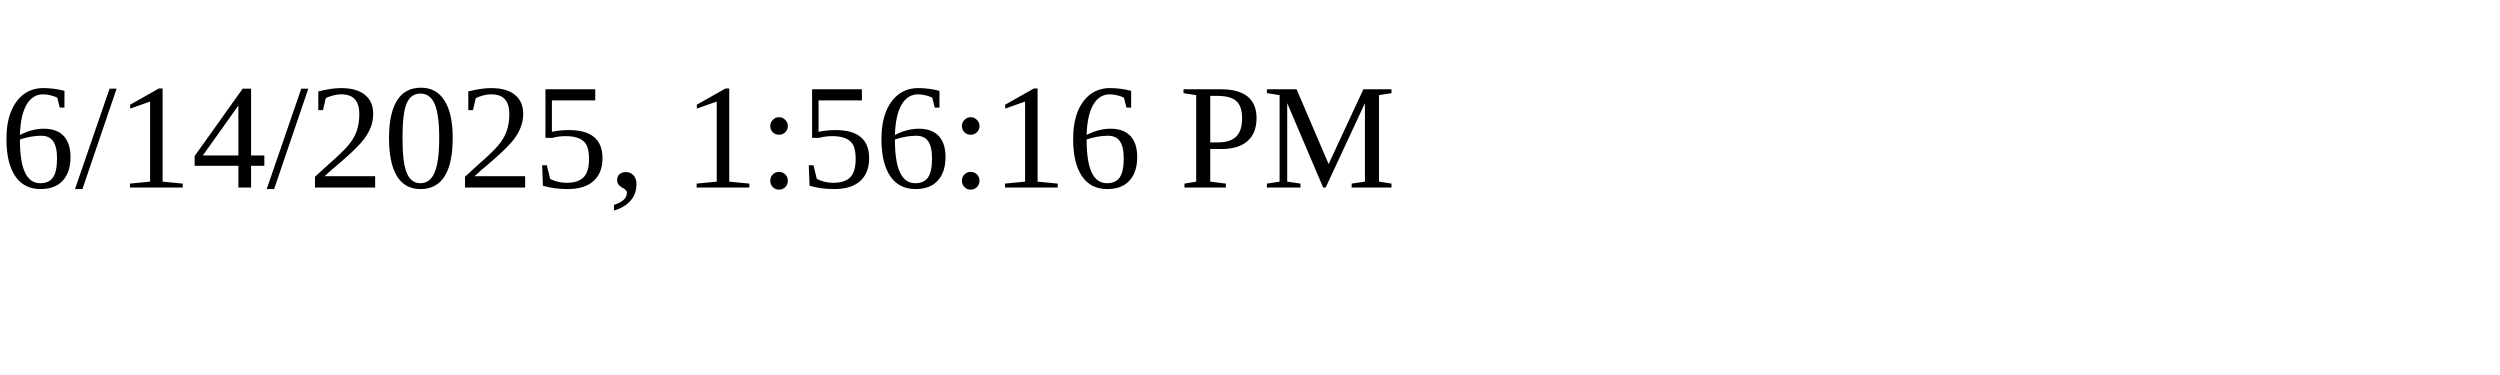
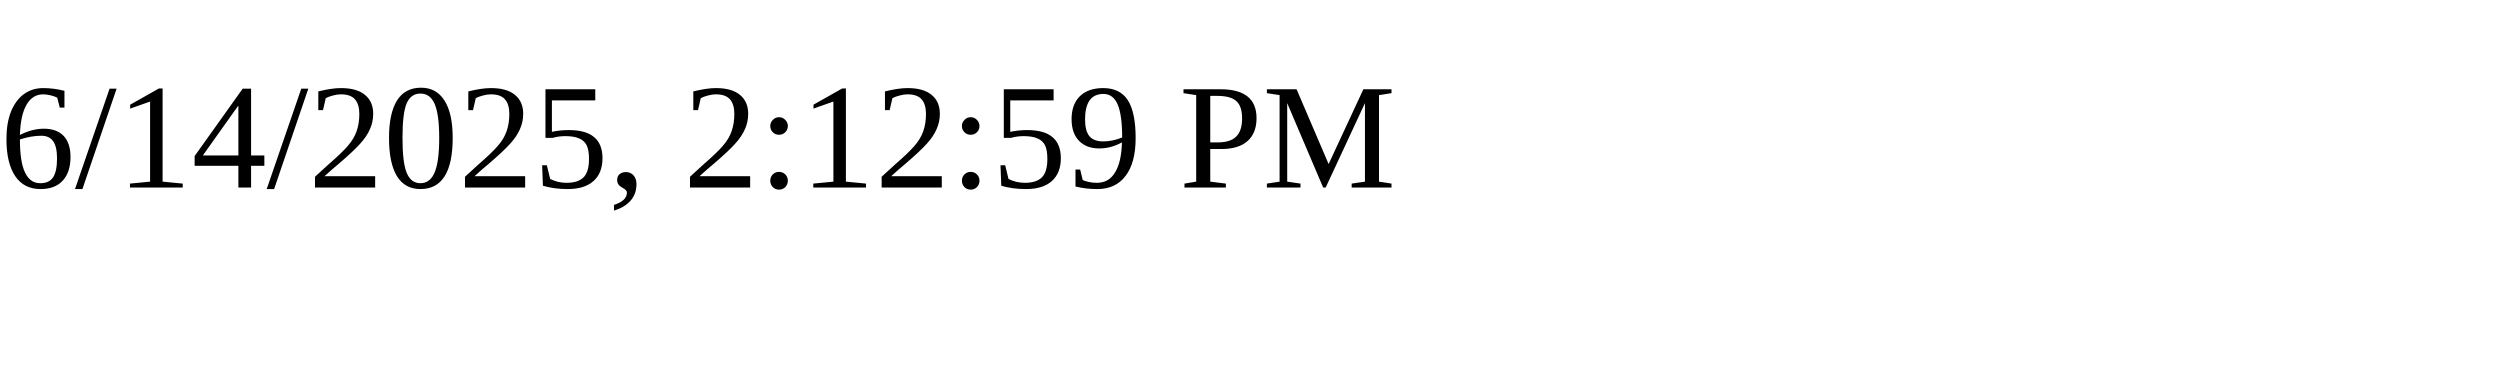
<svg xmlns="http://www.w3.org/2000/svg" height="30" width="200">
-   <text x="0" y="15">6/14/2025, 1:56:16 PM</text>
+   <text x="0" y="15">6/14/2025, 2:12:59 PM</text>
</svg>
